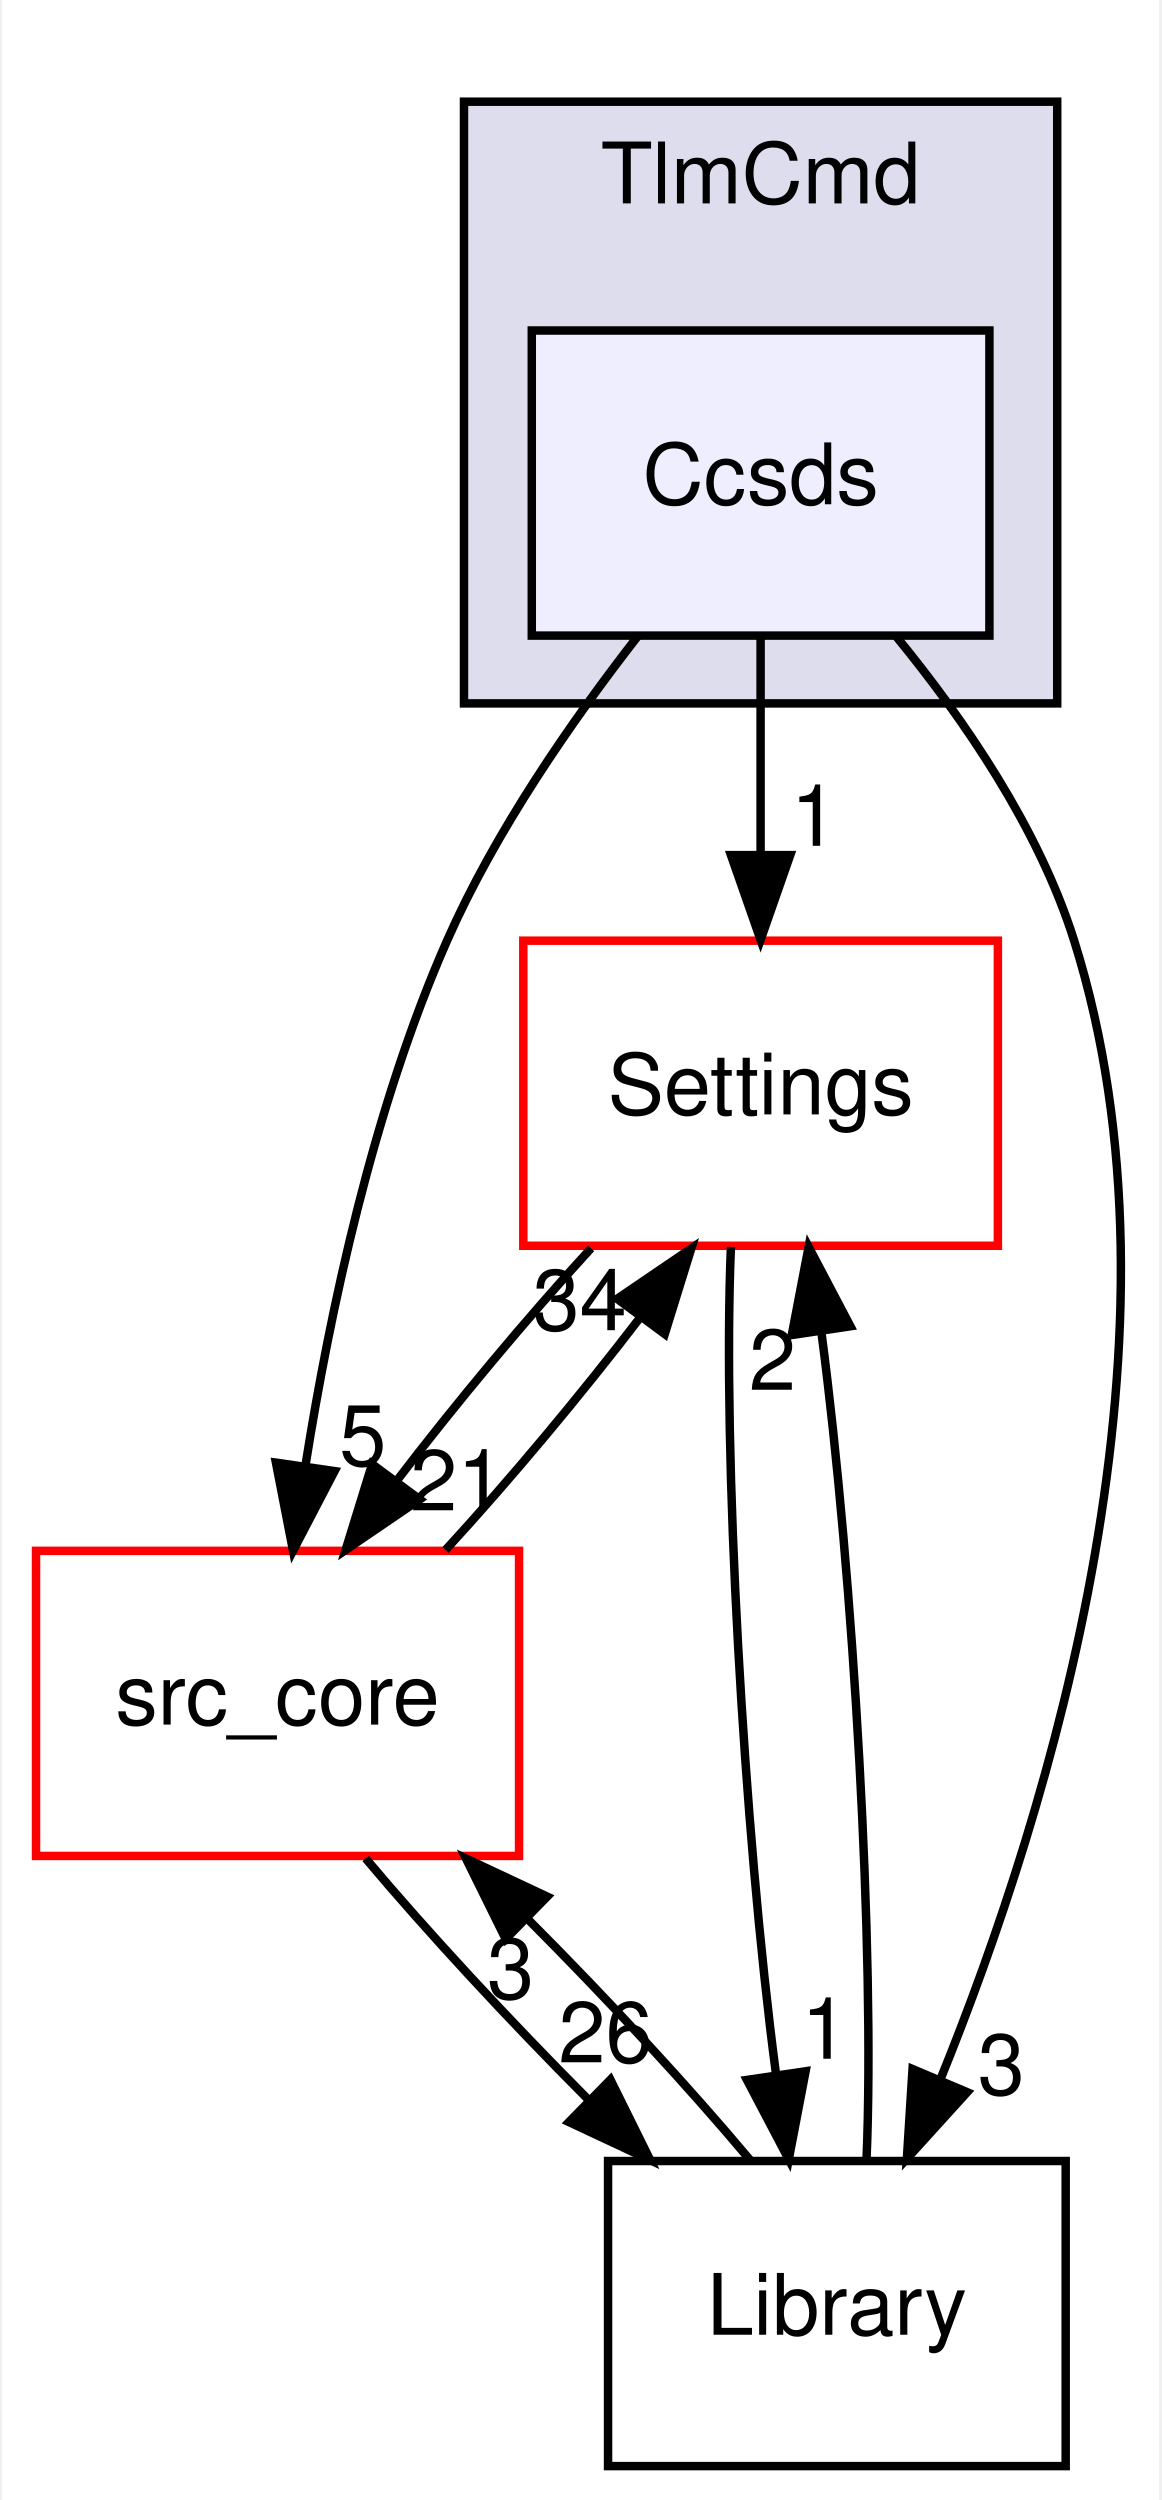
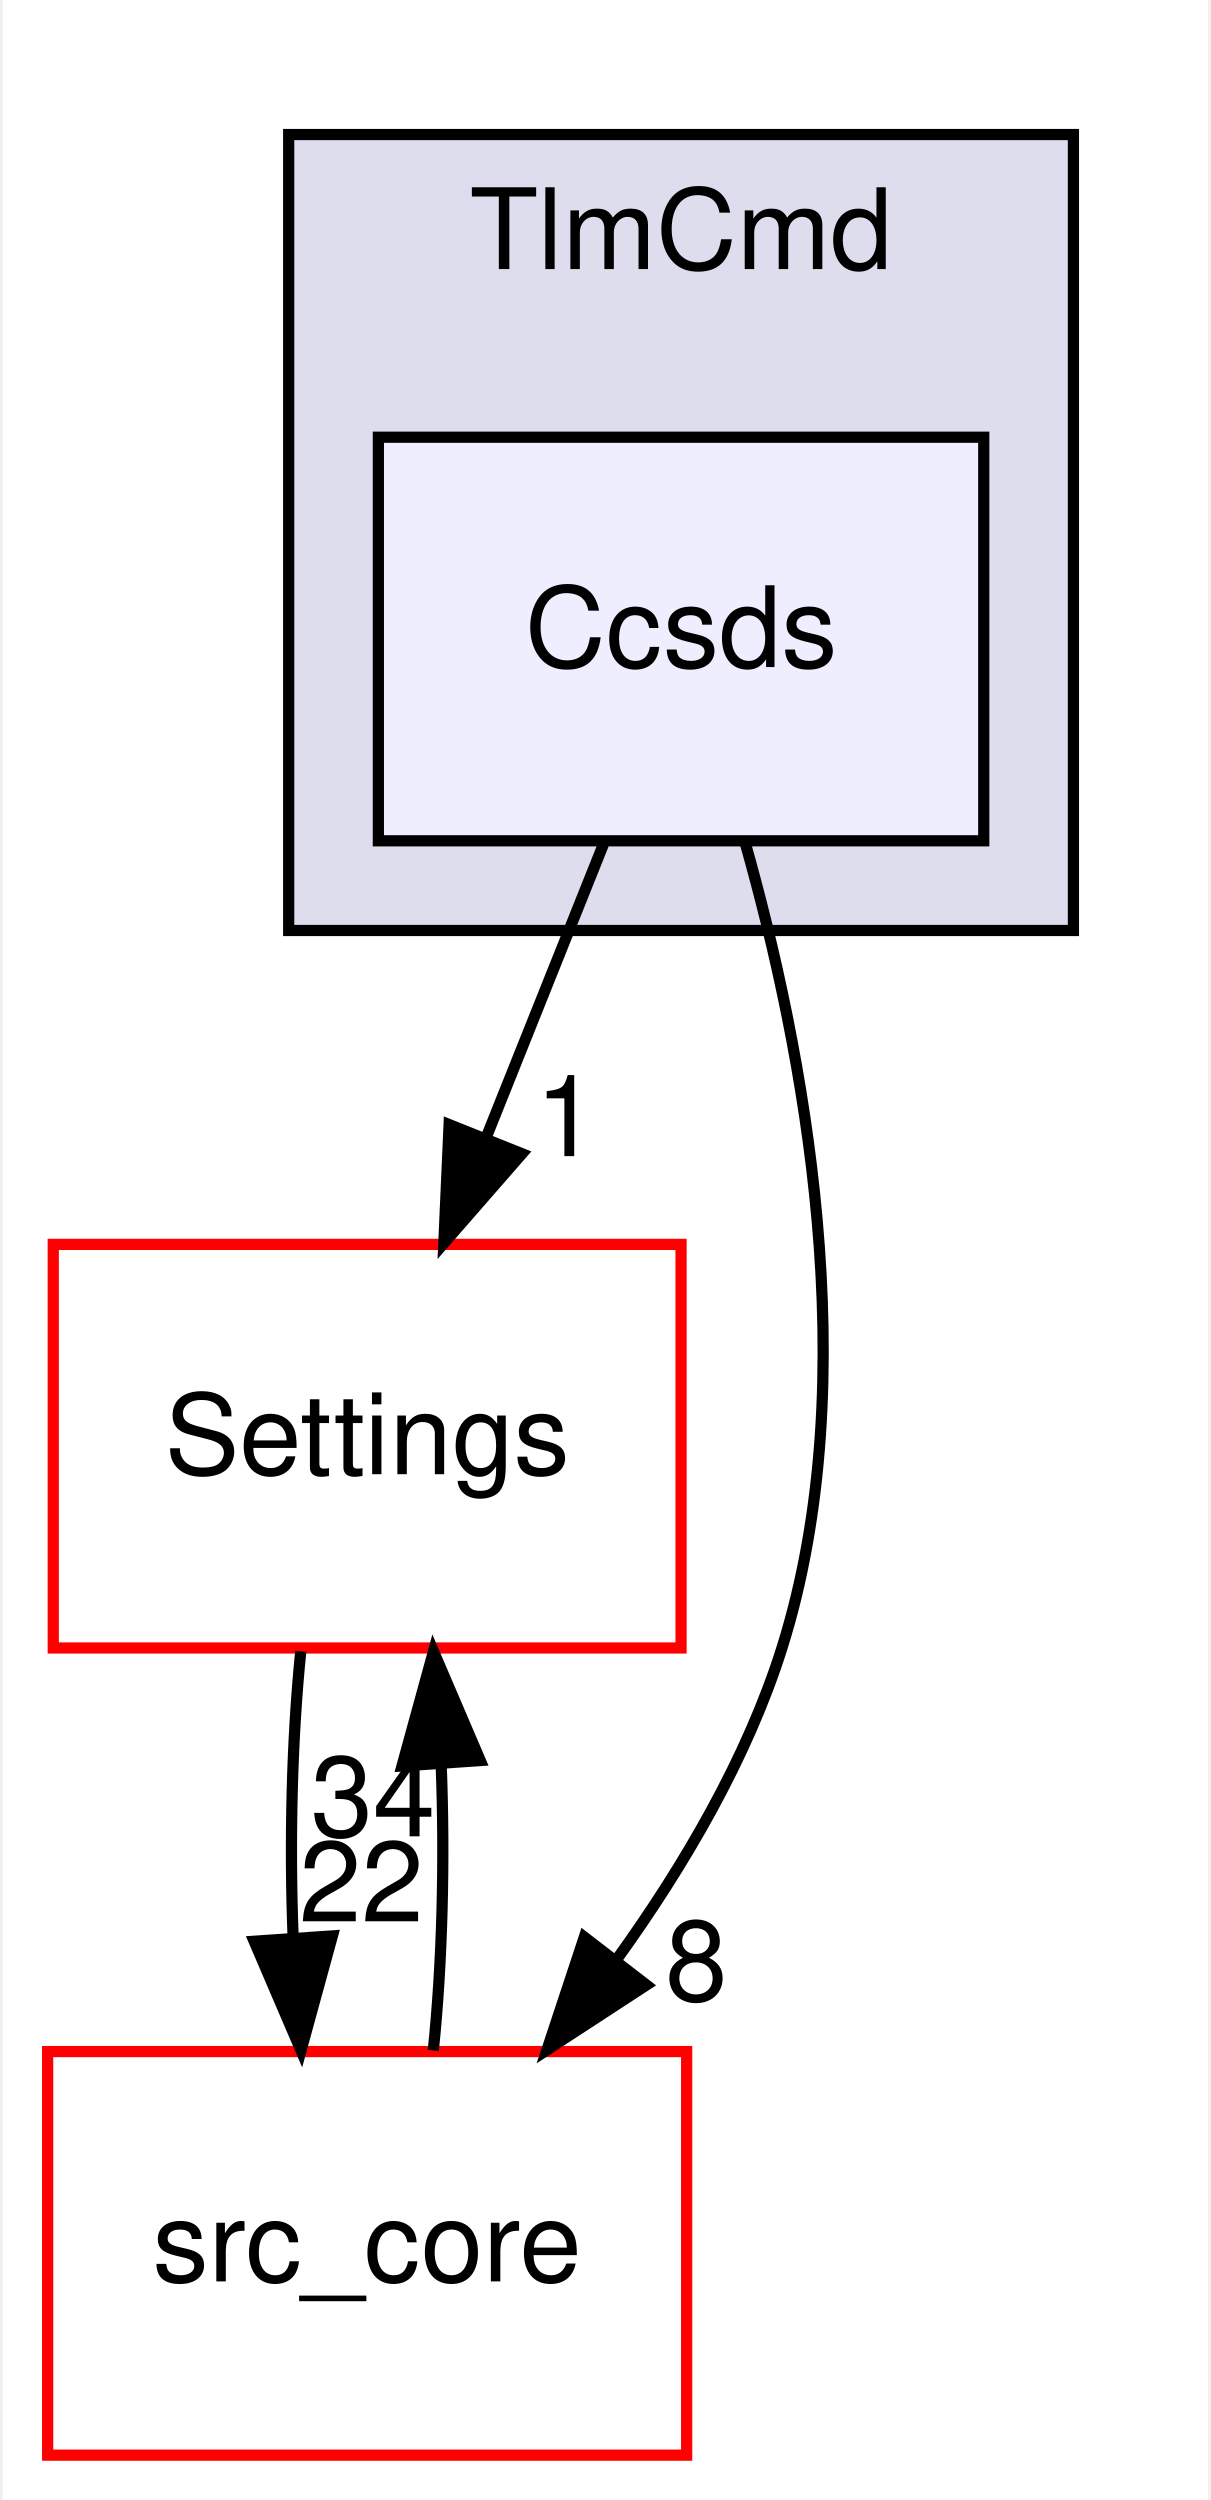
- <svg xmlns="http://www.w3.org/2000/svg" xmlns:xlink="http://www.w3.org/1999/xlink" width="137pt" height="295pt" viewBox="0.00 0.00 136.50 295.00">
-   <g id="graph0" class="graph" transform="scale(1 1) rotate(0) translate(4 291)">
-     <polygon fill="white" stroke="transparent" points="-4,4 -4,-291 132.5,-291 132.5,4 -4,4" />
+ <svg xmlns="http://www.w3.org/2000/svg" xmlns:xlink="http://www.w3.org/1999/xlink" width="108pt" height="223pt" viewBox="0.00 0.00 107.50 223.00">
+   <g id="graph0" class="graph" transform="scale(1 1) rotate(0) translate(4 219)">
+     <polygon fill="white" stroke="transparent" points="-4,4 -4,-219 103.5,-219 103.5,4 -4,4" />
    <g id="clust1" class="cluster">
      <g id="a_clust1">
        <a xlink:href="dir_8db6de9170c801ae5a17095202f7349c.html" target="_top" xlink:title="TlmCmd">
-           <polygon fill="#ddddee" stroke="black" points="50.5,-208 50.5,-279 120.5,-279 120.5,-208 50.5,-208" />
-           <text text-anchor="middle" x="85.5" y="-267" font-family="Helvetica,sans-Serif" font-size="10.00">TlmCmd</text>
+           <polygon fill="#ddddee" stroke="black" points="21.5,-136 21.5,-207 91.5,-207 91.5,-136 21.5,-136" />
+           <text text-anchor="middle" x="56.5" y="-195" font-family="Helvetica,sans-Serif" font-size="10.00">TlmCmd</text>
        </a>
      </g>
    </g>
    <g id="node1" class="node">
      <g id="a_node1">
        <a xlink:href="dir_75ec363d67d4f42d3d29b740cc6d4c58.html" target="_top" xlink:title="Ccsds">
-           <polygon fill="#eeeeff" stroke="black" points="112.5,-252 58.5,-252 58.5,-216 112.5,-216 112.5,-252" />
-           <text text-anchor="middle" x="85.5" y="-231.5" font-family="Helvetica,sans-Serif" font-size="10.00">Ccsds</text>
+           <polygon fill="#eeeeff" stroke="black" points="83.5,-180 29.5,-180 29.5,-144 83.5,-144 83.5,-180" />
+           <text text-anchor="middle" x="56.5" y="-159.5" font-family="Helvetica,sans-Serif" font-size="10.00">Ccsds</text>
        </a>
      </g>
    </g>
    <g id="node2" class="node">
      <g id="a_node2">
        <a xlink:href="dir_a6c80cab417eca370553d013a38aa3d8.html" target="_top" xlink:title="Settings">
-           <polygon fill="white" stroke="red" points="113.5,-180 57.5,-180 57.5,-144 113.5,-144 113.5,-180" />
-           <text text-anchor="middle" x="85.5" y="-159.5" font-family="Helvetica,sans-Serif" font-size="10.00">Settings</text>
+           <polygon fill="white" stroke="red" points="56.5,-108 0.5,-108 0.5,-72 56.5,-72 56.5,-108" />
+           <text text-anchor="middle" x="28.5" y="-87.5" font-family="Helvetica,sans-Serif" font-size="10.00">Settings</text>
        </a>
      </g>
    </g>
-     <g id="edge5" class="edge">
-       <path fill="none" stroke="black" d="M85.5,-215.7C85.5,-207.98 85.5,-198.71 85.5,-190.11" />
-       <polygon fill="black" stroke="black" points="89,-190.1 85.5,-180.1 82,-190.1 89,-190.1" />
-       <g id="a_edge5-headlabel">
-         <a xlink:href="dir_000046_000033.html" target="_top" xlink:title="1">
-           <text text-anchor="middle" x="91.84" y="-191.2" font-family="Helvetica,sans-Serif" font-size="10.00">1</text>
+     <g id="edge3" class="edge">
+       <path fill="none" stroke="black" d="M49.58,-143.7C46.43,-135.81 42.62,-126.3 39.12,-117.55" />
+       <polygon fill="black" stroke="black" points="42.31,-116.09 35.34,-108.1 35.81,-118.69 42.31,-116.09" />
+       <g id="a_edge3-headlabel">
+         <a xlink:href="dir_000047_000034.html" target="_top" xlink:title="1">
+           <text text-anchor="middle" x="46.28" y="-115.87" font-family="Helvetica,sans-Serif" font-size="10.00">1</text>
        </a>
      </g>
    </g>
    <g id="node3" class="node">
      <g id="a_node3">
        <a xlink:href="dir_be63cfd930404a85b97e9333ec04cd9e.html" target="_top" xlink:title="src_core">
-           <polygon fill="white" stroke="red" points="57,-108 0,-108 0,-72 57,-72 57,-108" />
-           <text text-anchor="middle" x="28.5" y="-87.5" font-family="Helvetica,sans-Serif" font-size="10.00">src_core</text>
-         </a>
-       </g>
-     </g>
-     <g id="edge6" class="edge">
-       <path fill="none" stroke="black" d="M70.98,-215.89C63.26,-205.98 54.2,-192.94 48.5,-180 39.78,-160.23 34.68,-136.25 31.81,-118.16" />
-       <polygon fill="black" stroke="black" points="35.23,-117.41 30.33,-108.01 28.31,-118.41 35.23,-117.41" />
-       <g id="a_edge6-headlabel">
-         <a xlink:href="dir_000046_000001.html" target="_top" xlink:title="5">
-           <text text-anchor="middle" x="38.56" y="-118.06" font-family="Helvetica,sans-Serif" font-size="10.00">5</text>
-         </a>
-       </g>
-     </g>
-     <g id="node4" class="node">
-       <g id="a_node4">
-         <a xlink:href="dir_c9ae416fc705fb809a1f033648649fff.html" target="_top" xlink:title="Library">
-           <polygon fill="none" stroke="black" points="121.5,-36 67.5,-36 67.5,0 121.5,0 121.5,-36" />
-           <text text-anchor="middle" x="94.5" y="-15.5" font-family="Helvetica,sans-Serif" font-size="10.00">Library</text>
-         </a>
-       </g>
-     </g>
-     <g id="edge7" class="edge">
-       <path fill="none" stroke="black" d="M101.54,-215.85C109.51,-206.12 118.33,-193.27 122.5,-180 137,-133.89 119.8,-77.84 106.67,-45.51" />
-       <polygon fill="black" stroke="black" points="109.88,-44.12 102.76,-36.27 103.43,-46.85 109.88,-44.12" />
-       <g id="a_edge7-headlabel">
-         <a xlink:href="dir_000046_000012.html" target="_top" xlink:title="3">
-           <text text-anchor="middle" x="113.9" y="-43.83" font-family="Helvetica,sans-Serif" font-size="10.00">3</text>
-         </a>
-       </g>
-     </g>
-     <g id="edge3" class="edge">
-       <path fill="none" stroke="black" d="M65.49,-143.7C57.95,-135.47 49.61,-125.48 42.68,-116.42" />
-       <polygon fill="black" stroke="black" points="45.29,-114.07 36.53,-108.1 39.66,-118.23 45.29,-114.07" />
-       <g id="a_edge3-headlabel">
-         <a xlink:href="dir_000033_000001.html" target="_top" xlink:title="21">
-           <text text-anchor="middle" x="49.71" y="-112.77" font-family="Helvetica,sans-Serif" font-size="10.00">21</text>
+           <polygon fill="white" stroke="red" points="57,-36 0,-36 0,0 57,0 57,-36" />
+           <text text-anchor="middle" x="28.5" y="-15.5" font-family="Helvetica,sans-Serif" font-size="10.00">src_core</text>
        </a>
      </g>
    </g>
    <g id="edge4" class="edge">
-       <path fill="none" stroke="black" d="M82,-143.87C80.98,-119.67 83.5,-75.21 87.3,-46.39" />
-       <polygon fill="black" stroke="black" points="90.81,-46.59 88.82,-36.19 83.89,-45.57 90.81,-46.59" />
+       <path fill="none" stroke="black" d="M62.21,-143.86C67.37,-125.63 73.1,-96.15 65.5,-72 62.4,-62.15 56.75,-52.53 50.78,-44.25" />
+       <polygon fill="black" stroke="black" points="53.41,-41.94 44.54,-36.15 47.87,-46.21 53.41,-41.94" />
      <g id="a_edge4-headlabel">
-         <a xlink:href="dir_000033_000012.html" target="_top" xlink:title="1">
-           <text text-anchor="middle" x="93.09" y="-48.07" font-family="Helvetica,sans-Serif" font-size="10.00">1</text>
+         <a xlink:href="dir_000047_000001.html" target="_top" xlink:title="8">
+           <text text-anchor="middle" x="57.86" y="-40.55" font-family="Helvetica,sans-Serif" font-size="10.00">8</text>
+         </a>
+       </g>
+     </g>
+     <g id="edge2" class="edge">
+       <path fill="none" stroke="black" d="M22.58,-71.7C21.79,-63.98 21.56,-54.71 21.9,-46.11" />
+       <polygon fill="black" stroke="black" points="25.4,-46.32 22.6,-36.1 18.42,-45.84 25.4,-46.32" />
+       <g id="a_edge2-headlabel">
+         <a xlink:href="dir_000034_000001.html" target="_top" xlink:title="22">
+           <text text-anchor="middle" x="27.98" y="-47.61" font-family="Helvetica,sans-Serif" font-size="10.00">22</text>
        </a>
      </g>
    </g>
    <g id="edge1" class="edge">
-       <path fill="none" stroke="black" d="M48.32,-108.1C55.93,-116.38 64.37,-126.49 71.37,-135.64" />
-       <polygon fill="black" stroke="black" points="68.57,-137.74 77.33,-143.7 74.19,-133.58 68.57,-137.74" />
+       <path fill="none" stroke="black" d="M34.4,-36.1C35.2,-43.79 35.44,-53.05 35.1,-61.67" />
+       <polygon fill="black" stroke="black" points="31.61,-61.48 34.42,-71.7 38.59,-61.96 31.61,-61.48" />
      <g id="a_edge1-headlabel">
-         <a xlink:href="dir_000001_000033.html" target="_top" xlink:title="34">
-           <text text-anchor="middle" x="64.15" y="-134.04" font-family="Helvetica,sans-Serif" font-size="10.00">34</text>
-         </a>
-       </g>
-     </g>
-     <g id="edge2" class="edge">
-       <path fill="none" stroke="black" d="M38.9,-71.7C46.09,-63.14 55.79,-52.66 65.12,-43.3" />
-       <polygon fill="black" stroke="black" points="67.78,-45.6 72.48,-36.1 62.88,-40.6 67.78,-45.6" />
-       <g id="a_edge2-headlabel">
-         <a xlink:href="dir_000001_000012.html" target="_top" xlink:title="26">
-           <text text-anchor="middle" x="67.2" y="-47.64" font-family="Helvetica,sans-Serif" font-size="10.00">26</text>
-         </a>
-       </g>
-     </g>
-     <g id="edge8" class="edge">
-       <path fill="none" stroke="black" d="M98,-36.19C99.02,-60.42 96.49,-104.89 92.69,-133.68" />
-       <polygon fill="black" stroke="black" points="89.18,-133.47 91.17,-143.87 96.1,-134.5 89.18,-133.47" />
-       <g id="a_edge8-headlabel">
-         <a xlink:href="dir_000012_000033.html" target="_top" xlink:title="2">
-           <text text-anchor="middle" x="86.9" y="-126.99" font-family="Helvetica,sans-Serif" font-size="10.00">2</text>
-         </a>
-       </g>
-     </g>
-     <g id="edge9" class="edge">
-       <path fill="none" stroke="black" d="M84.27,-36.1C77.12,-44.64 67.44,-55.11 58.09,-64.48" />
-       <polygon fill="black" stroke="black" points="55.42,-62.2 50.73,-71.7 60.32,-67.2 55.42,-62.2" />
-       <g id="a_edge9-headlabel">
-         <a xlink:href="dir_000012_000001.html" target="_top" xlink:title="3">
-           <text text-anchor="middle" x="56" y="-55.15" font-family="Helvetica,sans-Serif" font-size="10.00">3</text>
+         <a xlink:href="dir_000001_000034.html" target="_top" xlink:title="34">
+           <text text-anchor="middle" x="29.02" y="-55.2" font-family="Helvetica,sans-Serif" font-size="10.00">34</text>
        </a>
      </g>
    </g>
  </g>
</svg>
